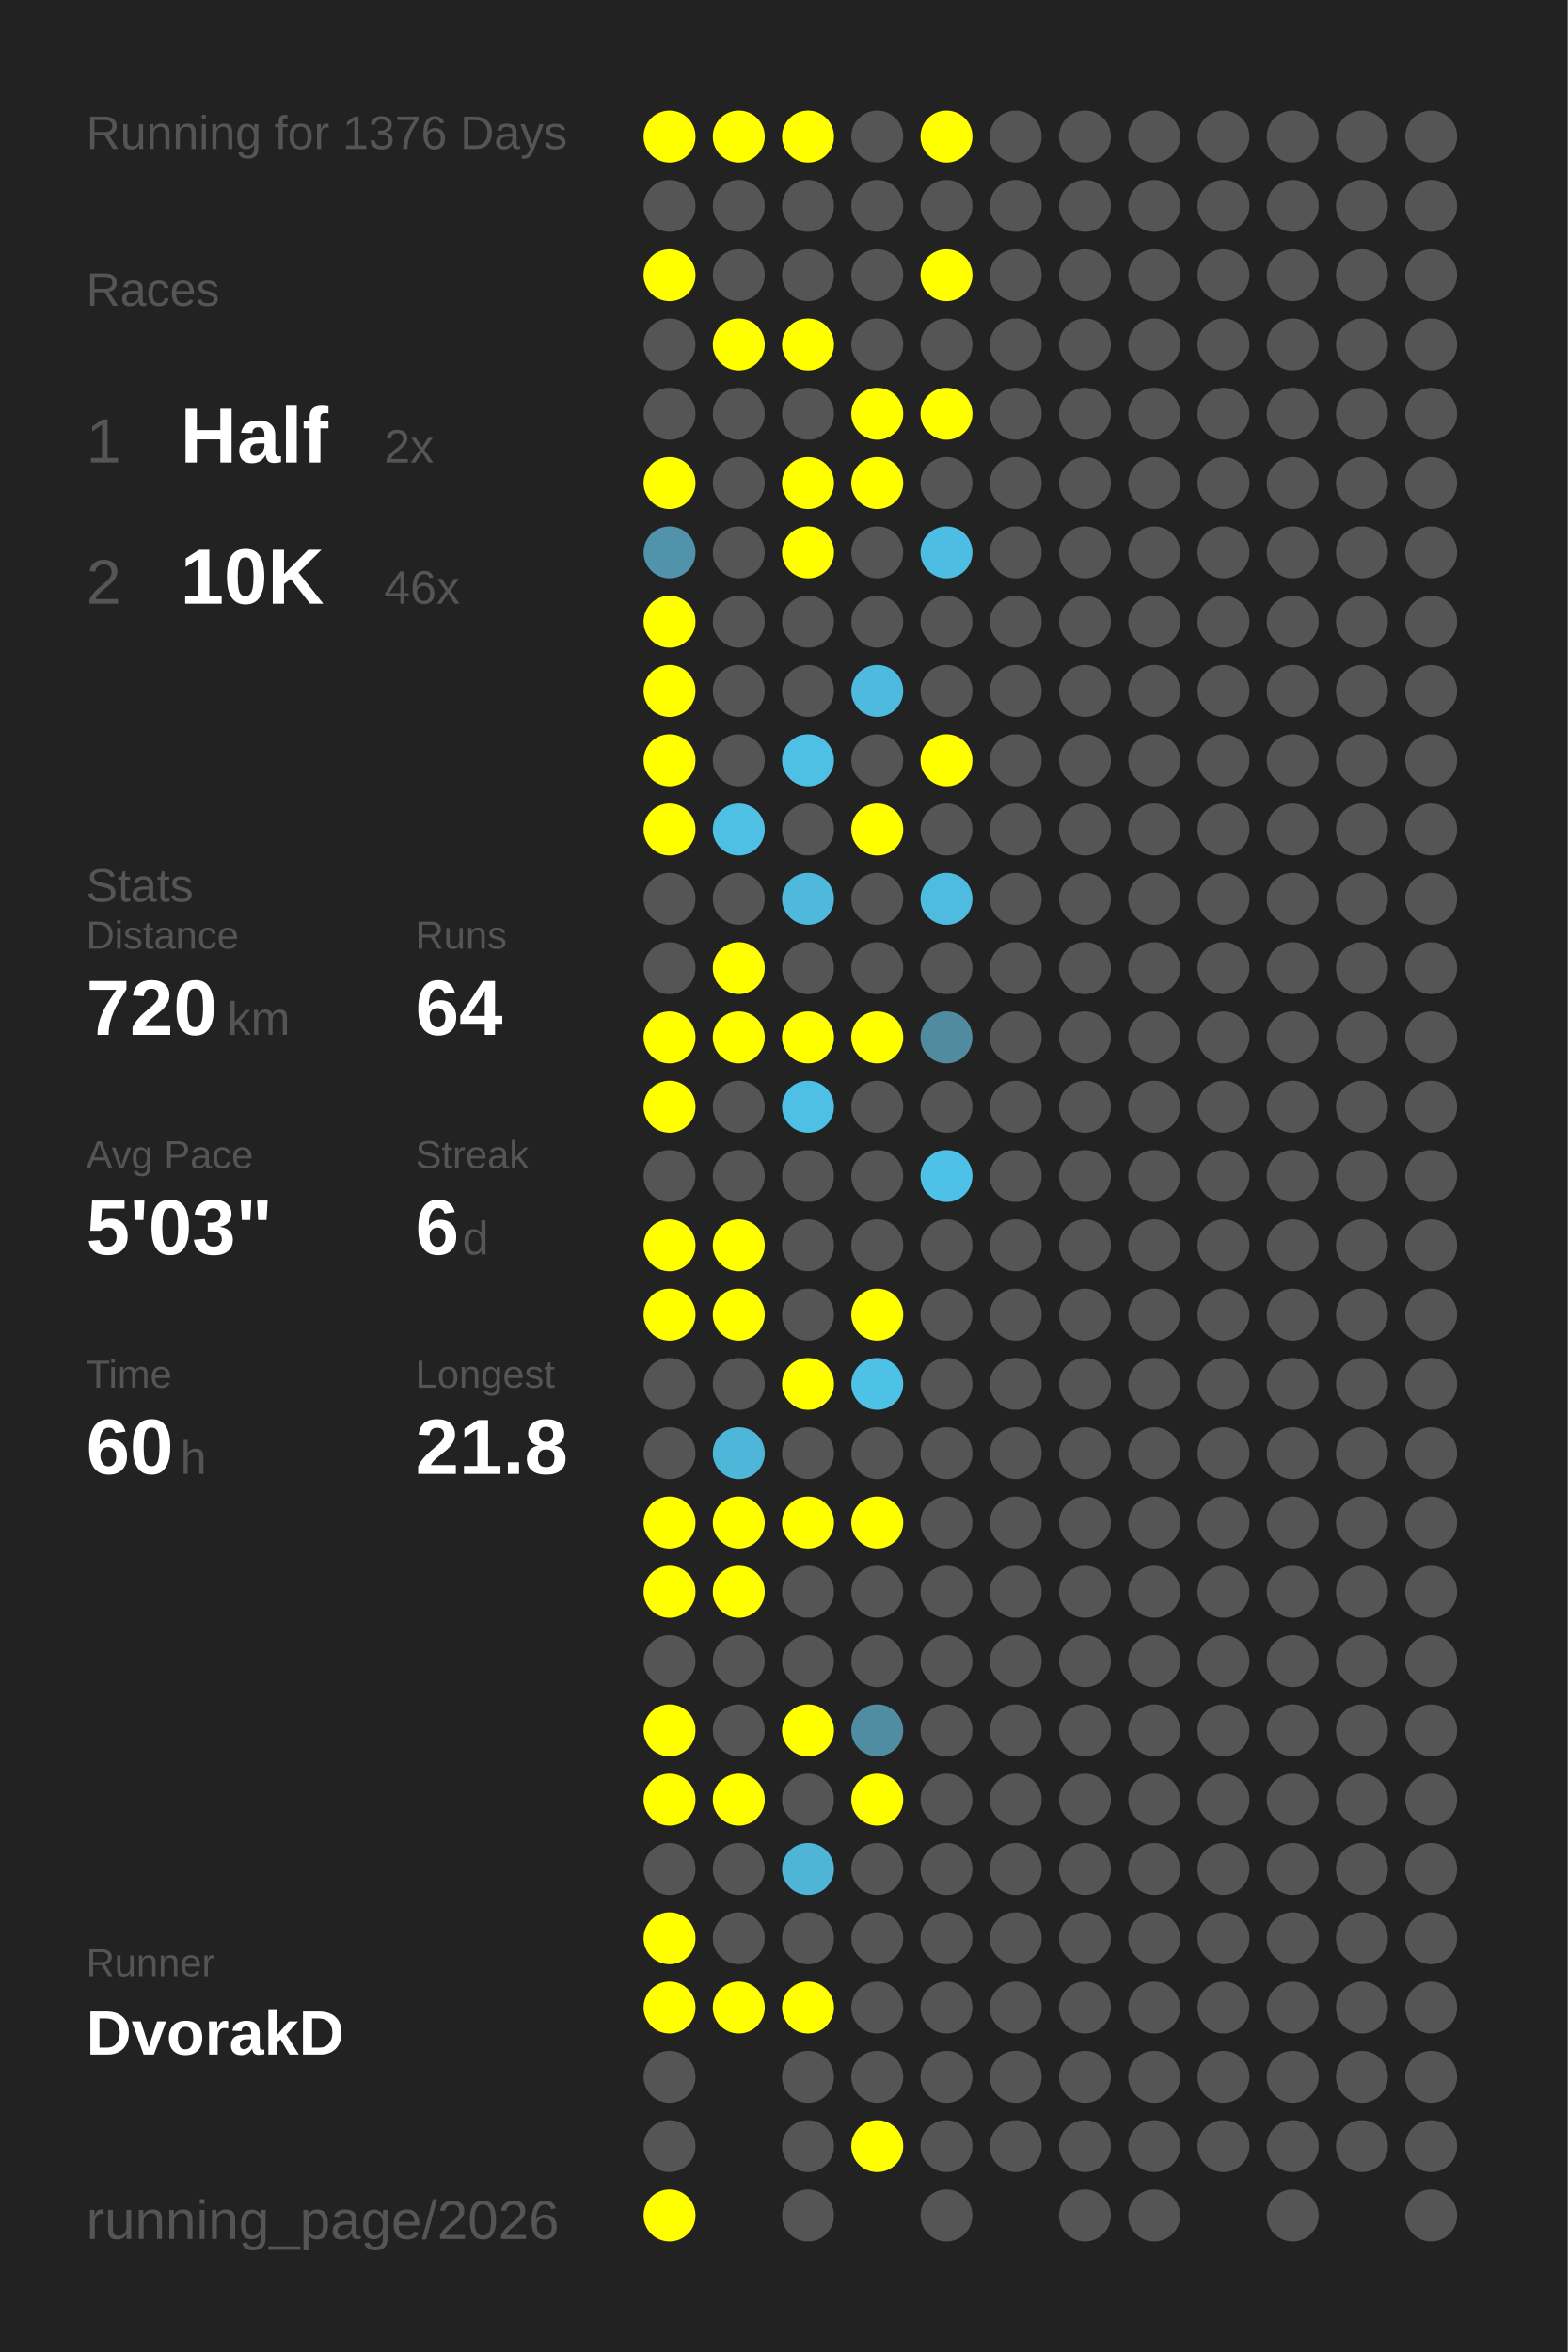
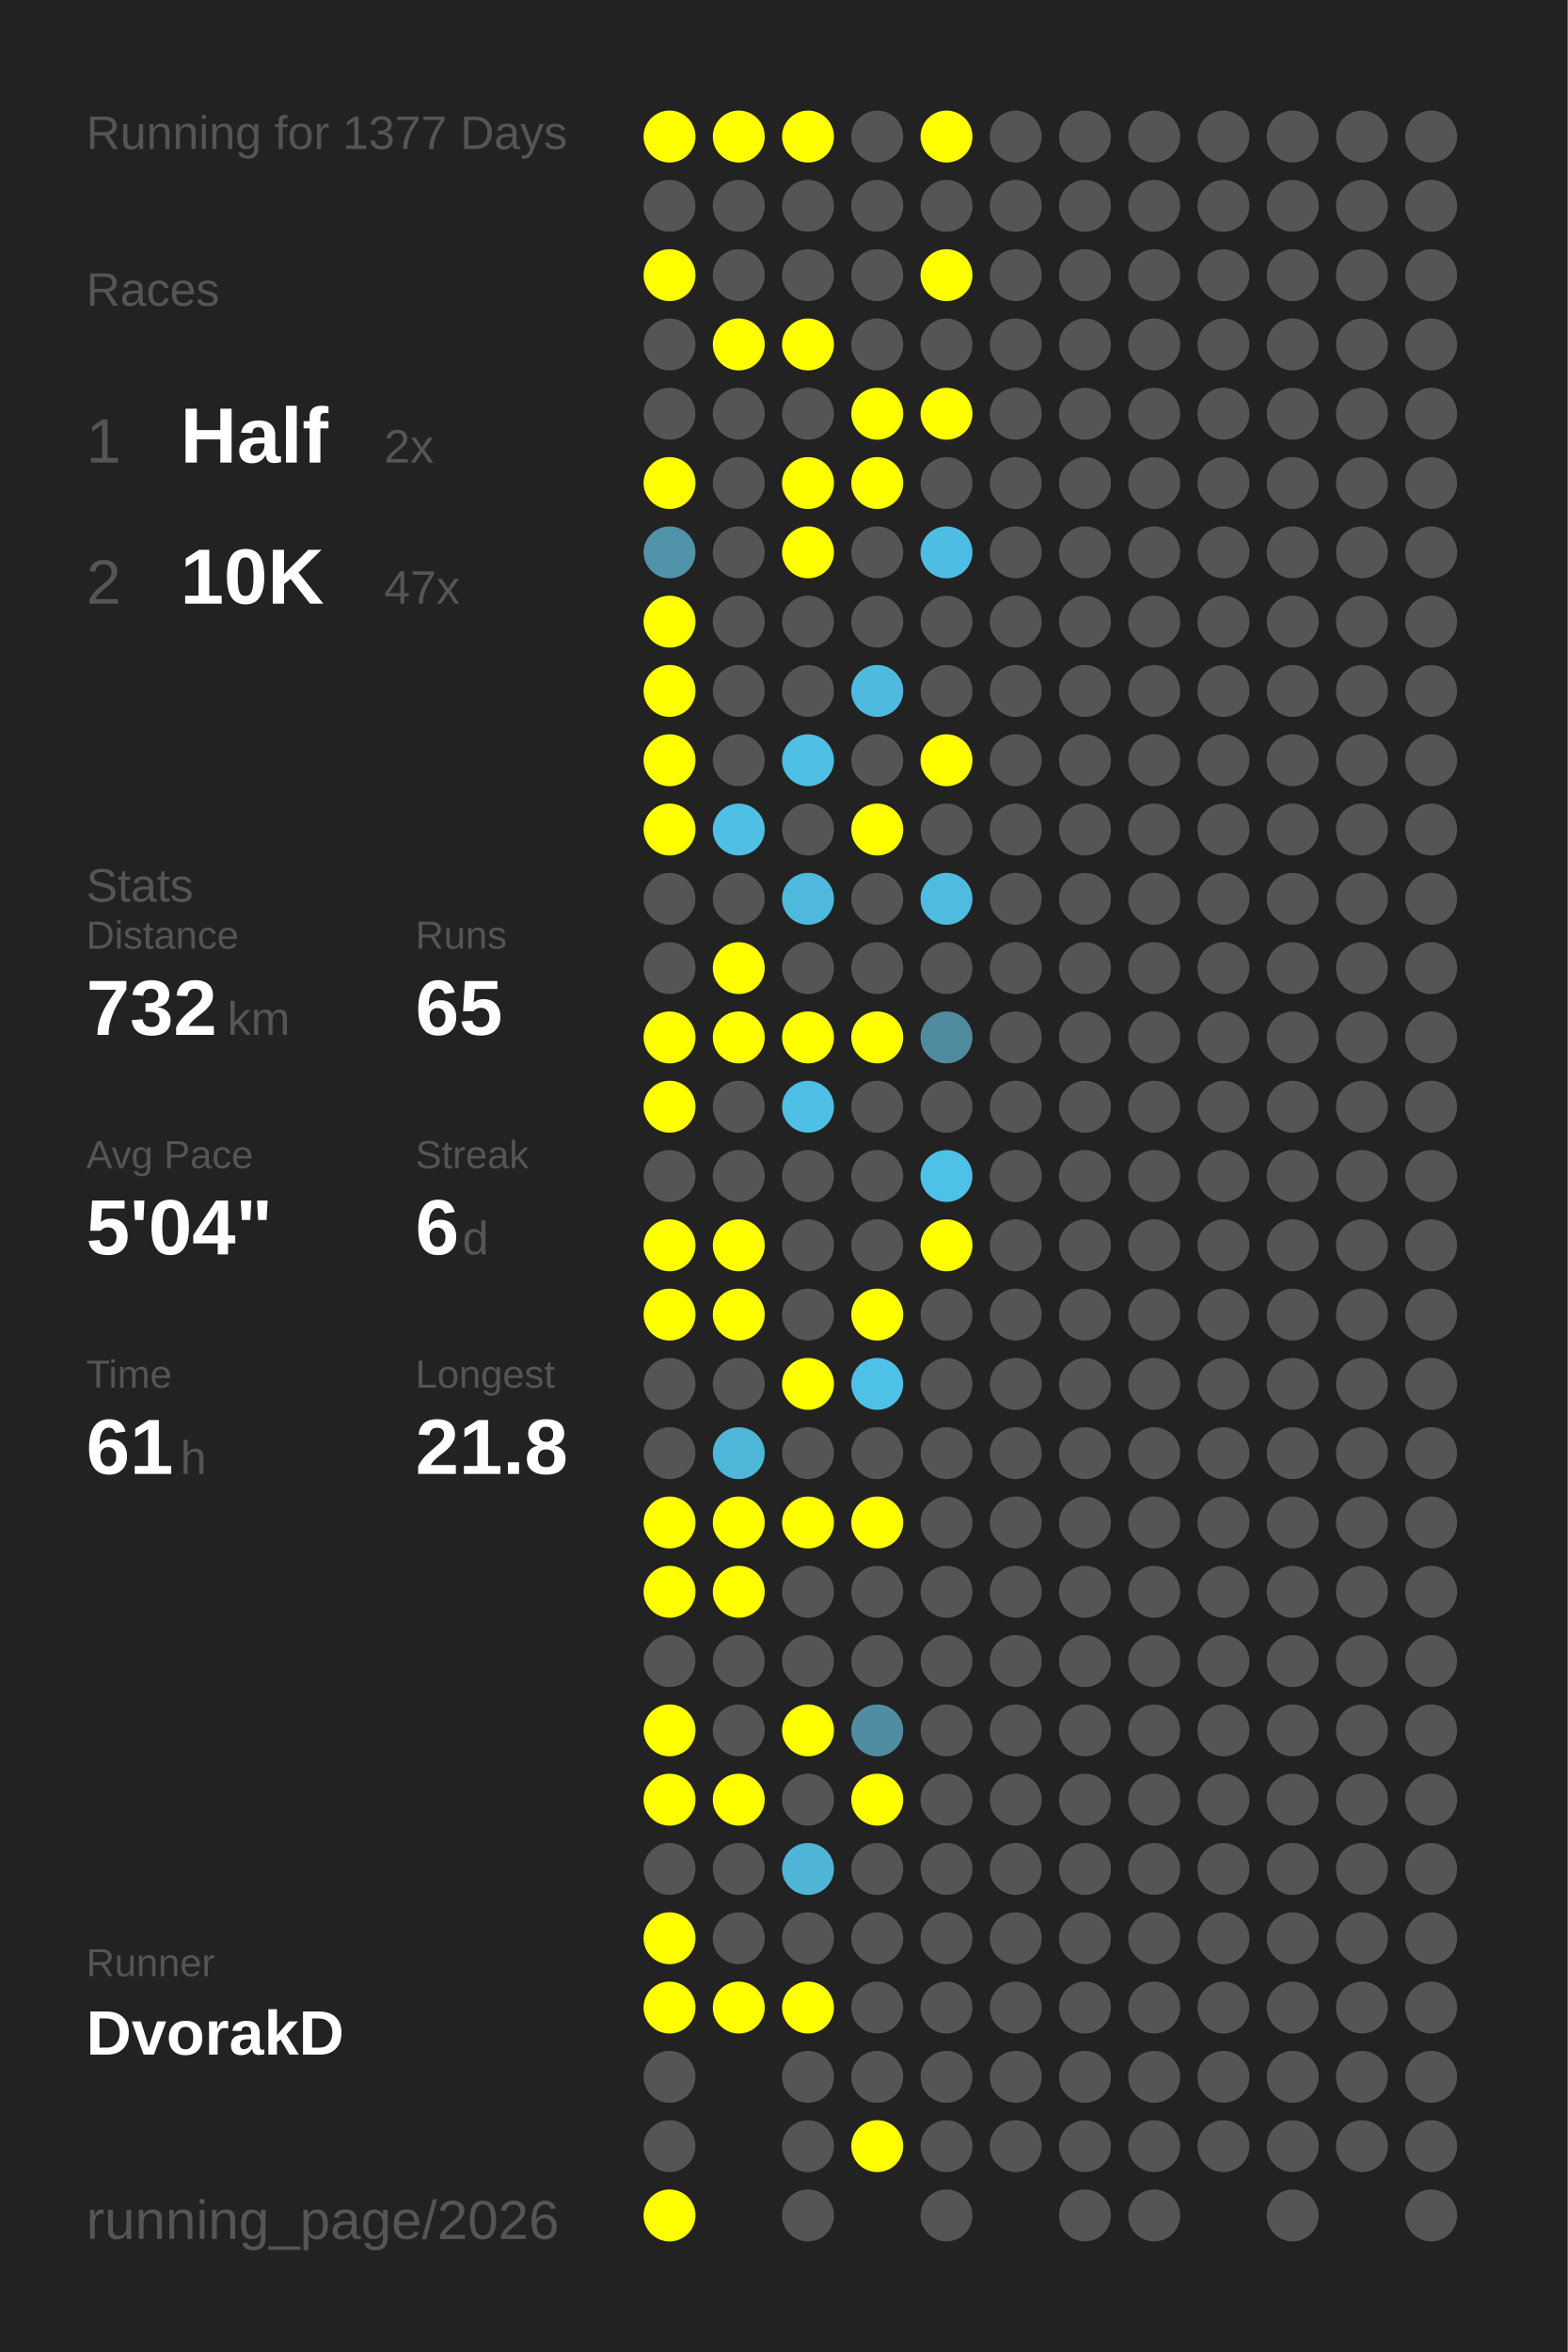
<svg xmlns="http://www.w3.org/2000/svg" baseProfile="full" height="300mm" version="1.1" viewBox="0,0,200,300" width="200mm">
  <defs />
  <rect fill="#222222" height="300" width="200" x="0" y="0" />
-   <text fill="#555555" style="font-size:6px; font-family:Arial;" x="11" y="19">Running for 1376 Days</text>
+   <text fill="#555555" style="font-size:6px; font-family:Arial;" x="11" y="19">Running for 1377 Days</text>
  <text fill="#555555" style="font-size:6px; font-family:Arial;" x="11" y="39">Races</text>
  <text fill="#555555" style="font-size:8px; font-family:Arial;" x="11" y="59">1</text>
  <text fill="#FFFFFF" style="font-size:10px; font-family:Arial; font-weight:bold;" x="23" y="59">Half</text>
  <text fill="#555555" style="font-size:6px; font-family:Arial;" x="49" y="59">2x</text>
  <text fill="#555555" style="font-size:8px; font-family:Arial;" x="11" y="77">2</text>
  <text fill="#FFFFFF" style="font-size:10px; font-family:Arial; font-weight:bold;" x="23" y="77">10K</text>
-   <text fill="#555555" style="font-size:6px; font-family:Arial;" x="49" y="77">46x</text>
+   <text fill="#555555" style="font-size:6px; font-family:Arial;" x="49" y="77">47x</text>
  <text fill="#555555" style="font-size:6px; font-family:Arial;" x="11" y="115">Stats</text>
  <text fill="#555555" style="font-size:5px; font-family:Arial;" x="11" y="121">Distance</text>
-   <text fill="#FFFFFF" style="font-size:10px; font-family:Arial; font-weight:bold;" x="11" y="132">720</text>
+   <text fill="#FFFFFF" style="font-size:10px; font-family:Arial; font-weight:bold;" x="11" y="132">732</text>
  <text fill="#555555" style="font-size:6px; font-family:Arial;" x="29" y="132">km</text>
  <text fill="#555555" style="font-size:5px; font-family:Arial;" x="53" y="121">Runs</text>
-   <text fill="#FFFFFF" style="font-size:10px; font-family:Arial; font-weight:bold;" x="53" y="132">64</text>
+   <text fill="#FFFFFF" style="font-size:10px; font-family:Arial; font-weight:bold;" x="53" y="132">65</text>
  <text fill="#555555" style="font-size:5px; font-family:Arial;" x="11" y="149">Avg Pace</text>
-   <text fill="#FFFFFF" style="font-size:10px; font-family:Arial; font-weight:bold;" x="11" y="160">5'03"</text>
+   <text fill="#FFFFFF" style="font-size:10px; font-family:Arial; font-weight:bold;" x="11" y="160">5'04"</text>
  <text fill="#555555" style="font-size:5px; font-family:Arial;" x="53" y="149">Streak</text>
  <text fill="#FFFFFF" style="font-size:10px; font-family:Arial; font-weight:bold;" x="53" y="160">6</text>
  <text fill="#555555" style="font-size:6px; font-family:Arial;" x="59" y="160">d</text>
  <text fill="#555555" style="font-size:5px; font-family:Arial;" x="11" y="177">Time</text>
-   <text fill="#FFFFFF" style="font-size:10px; font-family:Arial; font-weight:bold;" x="11" y="188">60</text>
+   <text fill="#FFFFFF" style="font-size:10px; font-family:Arial; font-weight:bold;" x="11" y="188">61</text>
  <text fill="#555555" style="font-size:6px; font-family:Arial;" x="23" y="188">h</text>
  <text fill="#555555" style="font-size:5px; font-family:Arial;" x="53" y="177">Longest</text>
  <text fill="#FFFFFF" style="font-size:10px; font-family:Arial; font-weight:bold;" x="53" y="188">21.8</text>
  <text fill="#555555" style="font-size:5px; font-family:Arial;" x="11" y="252.065">Runner</text>
  <text fill="#FFFFFF" style="font-size:8px; font-family:Arial; font-weight:bold;" x="11" y="262.065">DvorakD</text>
  <text fill="#555555" style="font-size:7px; font-family:Arial;" x="11" y="285.581">running_page/2026</text>
  <circle cx="85.417" cy="17.419" fill="#FFFF00" r="3.312" />
  <circle cx="85.417" cy="26.258" fill="#555555" r="3.312" />
  <circle cx="85.417" cy="35.097" fill="#FFFF00" r="3.312" />
  <circle cx="85.417" cy="43.935" fill="#555555" r="3.312" />
  <circle cx="85.417" cy="52.774" fill="#555555" r="3.312" />
  <circle cx="85.417" cy="61.613" fill="#FFFF00" r="3.312" />
  <circle cx="85.417" cy="70.452" fill="#5093aa" r="3.312" />
  <circle cx="85.417" cy="79.29" fill="#FFFF00" r="3.312" />
  <circle cx="85.417" cy="88.129" fill="#FFFF00" r="3.312" />
  <circle cx="85.417" cy="96.968" fill="#FFFF00" r="3.312" />
  <circle cx="85.417" cy="105.806" fill="#FFFF00" r="3.312" />
  <circle cx="85.417" cy="114.645" fill="#555555" r="3.312" />
  <circle cx="85.417" cy="123.484" fill="#555555" r="3.312" />
  <circle cx="85.417" cy="132.323" fill="#FFFF00" r="3.312" />
  <circle cx="85.417" cy="141.161" fill="#FFFF00" r="3.312" />
  <circle cx="85.417" cy="150" fill="#555555" r="3.312" />
  <circle cx="85.417" cy="158.839" fill="#FFFF00" r="3.312" />
  <circle cx="85.417" cy="167.677" fill="#FFFF00" r="3.312" />
  <circle cx="85.417" cy="176.516" fill="#555555" r="3.312" />
  <circle cx="85.417" cy="185.355" fill="#555555" r="3.312" />
  <circle cx="85.417" cy="194.194" fill="#FFFF00" r="3.312" />
  <circle cx="85.417" cy="203.032" fill="#FFFF00" r="3.312" />
  <circle cx="85.417" cy="211.871" fill="#555555" r="3.312" />
  <circle cx="85.417" cy="220.71" fill="#FFFF00" r="3.312" />
  <circle cx="85.417" cy="229.548" fill="#FFFF00" r="3.312" />
  <circle cx="85.417" cy="238.387" fill="#555555" r="3.312" />
  <circle cx="85.417" cy="247.226" fill="#FFFF00" r="3.312" />
  <circle cx="85.417" cy="256.065" fill="#FFFF00" r="3.312" />
  <circle cx="85.417" cy="264.903" fill="#555555" r="3.312" />
  <circle cx="85.417" cy="273.742" fill="#555555" r="3.312" />
  <circle cx="85.417" cy="282.581" fill="#FFFF00" r="3.312" />
  <circle cx="94.25" cy="17.419" fill="#FFFF00" r="3.312" />
  <circle cx="94.25" cy="26.258" fill="#555555" r="3.312" />
  <circle cx="94.25" cy="35.097" fill="#555555" r="3.312" />
  <circle cx="94.25" cy="43.935" fill="#FFFF00" r="3.312" />
  <circle cx="94.25" cy="52.774" fill="#555555" r="3.312" />
  <circle cx="94.25" cy="61.613" fill="#555555" r="3.312" />
  <circle cx="94.25" cy="70.452" fill="#555555" r="3.312" />
  <circle cx="94.25" cy="79.29" fill="#555555" r="3.312" />
  <circle cx="94.25" cy="88.129" fill="#555555" r="3.312" />
  <circle cx="94.25" cy="96.968" fill="#555555" r="3.312" />
  <circle cx="94.25" cy="105.806" fill="#4ebfe5" r="3.312" />
  <circle cx="94.25" cy="114.645" fill="#555555" r="3.312" />
  <circle cx="94.25" cy="123.484" fill="#FFFF00" r="3.312" />
  <circle cx="94.25" cy="132.323" fill="#FFFF00" r="3.312" />
  <circle cx="94.25" cy="141.161" fill="#555555" r="3.312" />
  <circle cx="94.25" cy="150" fill="#555555" r="3.312" />
  <circle cx="94.25" cy="158.839" fill="#FFFF00" r="3.312" />
  <circle cx="94.25" cy="167.677" fill="#FFFF00" r="3.312" />
  <circle cx="94.25" cy="176.516" fill="#555555" r="3.312" />
  <circle cx="94.25" cy="185.355" fill="#4eb6d9" r="3.312" />
  <circle cx="94.25" cy="194.194" fill="#FFFF00" r="3.312" />
  <circle cx="94.25" cy="203.032" fill="#FFFF00" r="3.312" />
  <circle cx="94.25" cy="211.871" fill="#555555" r="3.312" />
  <circle cx="94.25" cy="220.71" fill="#555555" r="3.312" />
  <circle cx="94.25" cy="229.548" fill="#FFFF00" r="3.312" />
  <circle cx="94.25" cy="238.387" fill="#555555" r="3.312" />
  <circle cx="94.25" cy="247.226" fill="#555555" r="3.312" />
  <circle cx="94.25" cy="256.065" fill="#FFFF00" r="3.312" />
  <circle cx="103.083" cy="17.419" fill="#FFFF00" r="3.312" />
  <circle cx="103.083" cy="26.258" fill="#555555" r="3.312" />
  <circle cx="103.083" cy="35.097" fill="#555555" r="3.312" />
  <circle cx="103.083" cy="43.935" fill="#FFFF00" r="3.312" />
  <circle cx="103.083" cy="52.774" fill="#555555" r="3.312" />
  <circle cx="103.083" cy="61.613" fill="#FFFF00" r="3.312" />
  <circle cx="103.083" cy="70.452" fill="#FFFF00" r="3.312" />
  <circle cx="103.083" cy="79.29" fill="#555555" r="3.312" />
  <circle cx="103.083" cy="88.129" fill="#555555" r="3.312" />
  <circle cx="103.083" cy="96.968" fill="#4ebfe5" r="3.312" />
  <circle cx="103.083" cy="105.806" fill="#555555" r="3.312" />
  <circle cx="103.083" cy="114.645" fill="#4eb9dd" r="3.312" />
  <circle cx="103.083" cy="123.484" fill="#555555" r="3.312" />
  <circle cx="103.083" cy="132.323" fill="#FFFF00" r="3.312" />
  <circle cx="103.083" cy="141.161" fill="#4ebfe5" r="3.312" />
  <circle cx="103.083" cy="150" fill="#555555" r="3.312" />
  <circle cx="103.083" cy="158.839" fill="#555555" r="3.312" />
  <circle cx="103.083" cy="167.677" fill="#555555" r="3.312" />
  <circle cx="103.083" cy="176.516" fill="#FFFF00" r="3.312" />
  <circle cx="103.083" cy="185.355" fill="#555555" r="3.312" />
  <circle cx="103.083" cy="194.194" fill="#FFFF00" r="3.312" />
  <circle cx="103.083" cy="203.032" fill="#555555" r="3.312" />
  <circle cx="103.083" cy="211.871" fill="#555555" r="3.312" />
  <circle cx="103.083" cy="220.71" fill="#FFFF00" r="3.312" />
  <circle cx="103.083" cy="229.548" fill="#555555" r="3.312" />
  <circle cx="103.083" cy="238.387" fill="#4eb5d7" r="3.312" />
  <circle cx="103.083" cy="247.226" fill="#555555" r="3.312" />
  <circle cx="103.083" cy="256.065" fill="#FFFF00" r="3.312" />
  <circle cx="103.083" cy="264.903" fill="#555555" r="3.312" />
  <circle cx="103.083" cy="273.742" fill="#555555" r="3.312" />
  <circle cx="103.083" cy="282.581" fill="#555555" r="3.312" />
  <circle cx="111.917" cy="17.419" fill="#555555" r="3.312" />
  <circle cx="111.917" cy="26.258" fill="#555555" r="3.312" />
  <circle cx="111.917" cy="35.097" fill="#555555" r="3.312" />
  <circle cx="111.917" cy="43.935" fill="#555555" r="3.312" />
  <circle cx="111.917" cy="52.774" fill="#FFFF00" r="3.312" />
  <circle cx="111.917" cy="61.613" fill="#FFFF00" r="3.312" />
  <circle cx="111.917" cy="70.452" fill="#555555" r="3.312" />
  <circle cx="111.917" cy="79.29" fill="#555555" r="3.312" />
  <circle cx="111.917" cy="88.129" fill="#4ebadf" r="3.312" />
  <circle cx="111.917" cy="96.968" fill="#555555" r="3.312" />
  <circle cx="111.917" cy="105.806" fill="#FFFF00" r="3.312" />
  <circle cx="111.917" cy="114.645" fill="#555555" r="3.312" />
  <circle cx="111.917" cy="123.484" fill="#555555" r="3.312" />
  <circle cx="111.917" cy="132.323" fill="#FFFF00" r="3.312" />
  <circle cx="111.917" cy="141.161" fill="#555555" r="3.312" />
  <circle cx="111.917" cy="150" fill="#555555" r="3.312" />
  <circle cx="111.917" cy="158.839" fill="#555555" r="3.312" />
  <circle cx="111.917" cy="167.677" fill="#FFFF00" r="3.312" />
  <circle cx="111.917" cy="176.516" fill="#4ec1e7" r="3.312" />
  <circle cx="111.917" cy="185.355" fill="#555555" r="3.312" />
  <circle cx="111.917" cy="194.194" fill="#FFFF00" r="3.312" />
  <circle cx="111.917" cy="203.032" fill="#555555" r="3.312" />
  <circle cx="111.917" cy="211.871" fill="#555555" r="3.312" />
  <circle cx="111.917" cy="220.71" fill="#518da2" r="3.312" />
  <circle cx="111.917" cy="229.548" fill="#FFFF00" r="3.312" />
  <circle cx="111.917" cy="238.387" fill="#555555" r="3.312" />
  <circle cx="111.917" cy="247.226" fill="#555555" r="3.312" />
  <circle cx="111.917" cy="256.065" fill="#555555" r="3.312" />
  <circle cx="111.917" cy="264.903" fill="#555555" r="3.312" />
  <circle cx="111.917" cy="273.742" fill="#FFFF00" r="3.312" />
  <circle cx="120.75" cy="17.419" fill="#FFFF00" r="3.312" />
  <circle cx="120.75" cy="26.258" fill="#555555" r="3.312" />
  <circle cx="120.75" cy="35.097" fill="#FFFF00" r="3.312" />
  <circle cx="120.75" cy="43.935" fill="#555555" r="3.312" />
  <circle cx="120.75" cy="52.774" fill="#FFFF00" r="3.312" />
  <circle cx="120.75" cy="61.613" fill="#555555" r="3.312" />
  <circle cx="120.75" cy="70.452" fill="#4ebde3" r="3.312" />
  <circle cx="120.75" cy="79.29" fill="#555555" r="3.312" />
  <circle cx="120.75" cy="88.129" fill="#555555" r="3.312" />
  <circle cx="120.75" cy="96.968" fill="#FFFF00" r="3.312" />
  <circle cx="120.75" cy="105.806" fill="#555555" r="3.312" />
  <circle cx="120.75" cy="114.645" fill="#4ebce1" r="3.312" />
  <circle cx="120.75" cy="123.484" fill="#555555" r="3.312" />
  <circle cx="120.75" cy="132.323" fill="#518b9f" r="3.312" />
  <circle cx="120.75" cy="141.161" fill="#555555" r="3.312" />
  <circle cx="120.75" cy="150" fill="#4ec1e9" r="3.312" />
-   <circle cx="120.75" cy="158.839" fill="#555555" r="3.312" />
+   <circle cx="120.75" cy="158.839" fill="#FFFF00" r="3.312" />
  <circle cx="120.75" cy="167.677" fill="#555555" r="3.312" />
  <circle cx="120.75" cy="176.516" fill="#555555" r="3.312" />
  <circle cx="120.75" cy="185.355" fill="#555555" r="3.312" />
  <circle cx="120.75" cy="194.194" fill="#555555" r="3.312" />
  <circle cx="120.75" cy="203.032" fill="#555555" r="3.312" />
  <circle cx="120.75" cy="211.871" fill="#555555" r="3.312" />
  <circle cx="120.75" cy="220.71" fill="#555555" r="3.312" />
  <circle cx="120.75" cy="229.548" fill="#555555" r="3.312" />
  <circle cx="120.75" cy="238.387" fill="#555555" r="3.312" />
  <circle cx="120.75" cy="247.226" fill="#555555" r="3.312" />
  <circle cx="120.75" cy="256.065" fill="#555555" r="3.312" />
  <circle cx="120.75" cy="264.903" fill="#555555" r="3.312" />
  <circle cx="120.75" cy="273.742" fill="#555555" r="3.312" />
  <circle cx="120.75" cy="282.581" fill="#555555" r="3.312" />
  <circle cx="129.583" cy="17.419" fill="#555555" r="3.312" />
  <circle cx="129.583" cy="26.258" fill="#555555" r="3.312" />
  <circle cx="129.583" cy="35.097" fill="#555555" r="3.312" />
  <circle cx="129.583" cy="43.935" fill="#555555" r="3.312" />
  <circle cx="129.583" cy="52.774" fill="#555555" r="3.312" />
  <circle cx="129.583" cy="61.613" fill="#555555" r="3.312" />
  <circle cx="129.583" cy="70.452" fill="#555555" r="3.312" />
  <circle cx="129.583" cy="79.29" fill="#555555" r="3.312" />
  <circle cx="129.583" cy="88.129" fill="#555555" r="3.312" />
  <circle cx="129.583" cy="96.968" fill="#555555" r="3.312" />
  <circle cx="129.583" cy="105.806" fill="#555555" r="3.312" />
  <circle cx="129.583" cy="114.645" fill="#555555" r="3.312" />
  <circle cx="129.583" cy="123.484" fill="#555555" r="3.312" />
  <circle cx="129.583" cy="132.323" fill="#555555" r="3.312" />
  <circle cx="129.583" cy="141.161" fill="#555555" r="3.312" />
  <circle cx="129.583" cy="150" fill="#555555" r="3.312" />
  <circle cx="129.583" cy="158.839" fill="#555555" r="3.312" />
  <circle cx="129.583" cy="167.677" fill="#555555" r="3.312" />
  <circle cx="129.583" cy="176.516" fill="#555555" r="3.312" />
  <circle cx="129.583" cy="185.355" fill="#555555" r="3.312" />
  <circle cx="129.583" cy="194.194" fill="#555555" r="3.312" />
  <circle cx="129.583" cy="203.032" fill="#555555" r="3.312" />
  <circle cx="129.583" cy="211.871" fill="#555555" r="3.312" />
  <circle cx="129.583" cy="220.71" fill="#555555" r="3.312" />
  <circle cx="129.583" cy="229.548" fill="#555555" r="3.312" />
  <circle cx="129.583" cy="238.387" fill="#555555" r="3.312" />
  <circle cx="129.583" cy="247.226" fill="#555555" r="3.312" />
  <circle cx="129.583" cy="256.065" fill="#555555" r="3.312" />
  <circle cx="129.583" cy="264.903" fill="#555555" r="3.312" />
  <circle cx="129.583" cy="273.742" fill="#555555" r="3.312" />
  <circle cx="138.417" cy="17.419" fill="#555555" r="3.312" />
  <circle cx="138.417" cy="26.258" fill="#555555" r="3.312" />
  <circle cx="138.417" cy="35.097" fill="#555555" r="3.312" />
  <circle cx="138.417" cy="43.935" fill="#555555" r="3.312" />
  <circle cx="138.417" cy="52.774" fill="#555555" r="3.312" />
  <circle cx="138.417" cy="61.613" fill="#555555" r="3.312" />
  <circle cx="138.417" cy="70.452" fill="#555555" r="3.312" />
  <circle cx="138.417" cy="79.29" fill="#555555" r="3.312" />
  <circle cx="138.417" cy="88.129" fill="#555555" r="3.312" />
  <circle cx="138.417" cy="96.968" fill="#555555" r="3.312" />
  <circle cx="138.417" cy="105.806" fill="#555555" r="3.312" />
  <circle cx="138.417" cy="114.645" fill="#555555" r="3.312" />
  <circle cx="138.417" cy="123.484" fill="#555555" r="3.312" />
  <circle cx="138.417" cy="132.323" fill="#555555" r="3.312" />
  <circle cx="138.417" cy="141.161" fill="#555555" r="3.312" />
  <circle cx="138.417" cy="150" fill="#555555" r="3.312" />
  <circle cx="138.417" cy="158.839" fill="#555555" r="3.312" />
  <circle cx="138.417" cy="167.677" fill="#555555" r="3.312" />
  <circle cx="138.417" cy="176.516" fill="#555555" r="3.312" />
  <circle cx="138.417" cy="185.355" fill="#555555" r="3.312" />
  <circle cx="138.417" cy="194.194" fill="#555555" r="3.312" />
  <circle cx="138.417" cy="203.032" fill="#555555" r="3.312" />
  <circle cx="138.417" cy="211.871" fill="#555555" r="3.312" />
  <circle cx="138.417" cy="220.71" fill="#555555" r="3.312" />
  <circle cx="138.417" cy="229.548" fill="#555555" r="3.312" />
  <circle cx="138.417" cy="238.387" fill="#555555" r="3.312" />
  <circle cx="138.417" cy="247.226" fill="#555555" r="3.312" />
  <circle cx="138.417" cy="256.065" fill="#555555" r="3.312" />
  <circle cx="138.417" cy="264.903" fill="#555555" r="3.312" />
  <circle cx="138.417" cy="273.742" fill="#555555" r="3.312" />
  <circle cx="138.417" cy="282.581" fill="#555555" r="3.312" />
  <circle cx="147.25" cy="17.419" fill="#555555" r="3.312" />
  <circle cx="147.25" cy="26.258" fill="#555555" r="3.312" />
  <circle cx="147.25" cy="35.097" fill="#555555" r="3.312" />
  <circle cx="147.25" cy="43.935" fill="#555555" r="3.312" />
  <circle cx="147.25" cy="52.774" fill="#555555" r="3.312" />
  <circle cx="147.25" cy="61.613" fill="#555555" r="3.312" />
  <circle cx="147.25" cy="70.452" fill="#555555" r="3.312" />
  <circle cx="147.25" cy="79.29" fill="#555555" r="3.312" />
  <circle cx="147.25" cy="88.129" fill="#555555" r="3.312" />
  <circle cx="147.25" cy="96.968" fill="#555555" r="3.312" />
  <circle cx="147.25" cy="105.806" fill="#555555" r="3.312" />
  <circle cx="147.25" cy="114.645" fill="#555555" r="3.312" />
  <circle cx="147.25" cy="123.484" fill="#555555" r="3.312" />
  <circle cx="147.25" cy="132.323" fill="#555555" r="3.312" />
  <circle cx="147.25" cy="141.161" fill="#555555" r="3.312" />
  <circle cx="147.25" cy="150" fill="#555555" r="3.312" />
  <circle cx="147.25" cy="158.839" fill="#555555" r="3.312" />
  <circle cx="147.25" cy="167.677" fill="#555555" r="3.312" />
  <circle cx="147.25" cy="176.516" fill="#555555" r="3.312" />
  <circle cx="147.25" cy="185.355" fill="#555555" r="3.312" />
  <circle cx="147.25" cy="194.194" fill="#555555" r="3.312" />
  <circle cx="147.25" cy="203.032" fill="#555555" r="3.312" />
  <circle cx="147.25" cy="211.871" fill="#555555" r="3.312" />
  <circle cx="147.25" cy="220.71" fill="#555555" r="3.312" />
  <circle cx="147.25" cy="229.548" fill="#555555" r="3.312" />
  <circle cx="147.25" cy="238.387" fill="#555555" r="3.312" />
  <circle cx="147.25" cy="247.226" fill="#555555" r="3.312" />
  <circle cx="147.25" cy="256.065" fill="#555555" r="3.312" />
  <circle cx="147.25" cy="264.903" fill="#555555" r="3.312" />
  <circle cx="147.25" cy="273.742" fill="#555555" r="3.312" />
  <circle cx="147.25" cy="282.581" fill="#555555" r="3.312" />
  <circle cx="156.083" cy="17.419" fill="#555555" r="3.312" />
  <circle cx="156.083" cy="26.258" fill="#555555" r="3.312" />
  <circle cx="156.083" cy="35.097" fill="#555555" r="3.312" />
  <circle cx="156.083" cy="43.935" fill="#555555" r="3.312" />
  <circle cx="156.083" cy="52.774" fill="#555555" r="3.312" />
  <circle cx="156.083" cy="61.613" fill="#555555" r="3.312" />
  <circle cx="156.083" cy="70.452" fill="#555555" r="3.312" />
  <circle cx="156.083" cy="79.29" fill="#555555" r="3.312" />
  <circle cx="156.083" cy="88.129" fill="#555555" r="3.312" />
  <circle cx="156.083" cy="96.968" fill="#555555" r="3.312" />
  <circle cx="156.083" cy="105.806" fill="#555555" r="3.312" />
  <circle cx="156.083" cy="114.645" fill="#555555" r="3.312" />
  <circle cx="156.083" cy="123.484" fill="#555555" r="3.312" />
  <circle cx="156.083" cy="132.323" fill="#555555" r="3.312" />
  <circle cx="156.083" cy="141.161" fill="#555555" r="3.312" />
  <circle cx="156.083" cy="150" fill="#555555" r="3.312" />
  <circle cx="156.083" cy="158.839" fill="#555555" r="3.312" />
  <circle cx="156.083" cy="167.677" fill="#555555" r="3.312" />
  <circle cx="156.083" cy="176.516" fill="#555555" r="3.312" />
  <circle cx="156.083" cy="185.355" fill="#555555" r="3.312" />
  <circle cx="156.083" cy="194.194" fill="#555555" r="3.312" />
  <circle cx="156.083" cy="203.032" fill="#555555" r="3.312" />
  <circle cx="156.083" cy="211.871" fill="#555555" r="3.312" />
  <circle cx="156.083" cy="220.71" fill="#555555" r="3.312" />
  <circle cx="156.083" cy="229.548" fill="#555555" r="3.312" />
  <circle cx="156.083" cy="238.387" fill="#555555" r="3.312" />
  <circle cx="156.083" cy="247.226" fill="#555555" r="3.312" />
  <circle cx="156.083" cy="256.065" fill="#555555" r="3.312" />
  <circle cx="156.083" cy="264.903" fill="#555555" r="3.312" />
  <circle cx="156.083" cy="273.742" fill="#555555" r="3.312" />
  <circle cx="164.917" cy="17.419" fill="#555555" r="3.312" />
  <circle cx="164.917" cy="26.258" fill="#555555" r="3.312" />
  <circle cx="164.917" cy="35.097" fill="#555555" r="3.312" />
  <circle cx="164.917" cy="43.935" fill="#555555" r="3.312" />
  <circle cx="164.917" cy="52.774" fill="#555555" r="3.312" />
  <circle cx="164.917" cy="61.613" fill="#555555" r="3.312" />
  <circle cx="164.917" cy="70.452" fill="#555555" r="3.312" />
  <circle cx="164.917" cy="79.29" fill="#555555" r="3.312" />
  <circle cx="164.917" cy="88.129" fill="#555555" r="3.312" />
  <circle cx="164.917" cy="96.968" fill="#555555" r="3.312" />
  <circle cx="164.917" cy="105.806" fill="#555555" r="3.312" />
  <circle cx="164.917" cy="114.645" fill="#555555" r="3.312" />
  <circle cx="164.917" cy="123.484" fill="#555555" r="3.312" />
  <circle cx="164.917" cy="132.323" fill="#555555" r="3.312" />
  <circle cx="164.917" cy="141.161" fill="#555555" r="3.312" />
  <circle cx="164.917" cy="150" fill="#555555" r="3.312" />
  <circle cx="164.917" cy="158.839" fill="#555555" r="3.312" />
  <circle cx="164.917" cy="167.677" fill="#555555" r="3.312" />
  <circle cx="164.917" cy="176.516" fill="#555555" r="3.312" />
  <circle cx="164.917" cy="185.355" fill="#555555" r="3.312" />
  <circle cx="164.917" cy="194.194" fill="#555555" r="3.312" />
  <circle cx="164.917" cy="203.032" fill="#555555" r="3.312" />
  <circle cx="164.917" cy="211.871" fill="#555555" r="3.312" />
  <circle cx="164.917" cy="220.71" fill="#555555" r="3.312" />
  <circle cx="164.917" cy="229.548" fill="#555555" r="3.312" />
  <circle cx="164.917" cy="238.387" fill="#555555" r="3.312" />
  <circle cx="164.917" cy="247.226" fill="#555555" r="3.312" />
  <circle cx="164.917" cy="256.065" fill="#555555" r="3.312" />
  <circle cx="164.917" cy="264.903" fill="#555555" r="3.312" />
  <circle cx="164.917" cy="273.742" fill="#555555" r="3.312" />
  <circle cx="164.917" cy="282.581" fill="#555555" r="3.312" />
  <circle cx="173.75" cy="17.419" fill="#555555" r="3.312" />
  <circle cx="173.75" cy="26.258" fill="#555555" r="3.312" />
  <circle cx="173.75" cy="35.097" fill="#555555" r="3.312" />
  <circle cx="173.75" cy="43.935" fill="#555555" r="3.312" />
  <circle cx="173.75" cy="52.774" fill="#555555" r="3.312" />
  <circle cx="173.75" cy="61.613" fill="#555555" r="3.312" />
  <circle cx="173.75" cy="70.452" fill="#555555" r="3.312" />
  <circle cx="173.75" cy="79.29" fill="#555555" r="3.312" />
  <circle cx="173.75" cy="88.129" fill="#555555" r="3.312" />
  <circle cx="173.75" cy="96.968" fill="#555555" r="3.312" />
  <circle cx="173.75" cy="105.806" fill="#555555" r="3.312" />
  <circle cx="173.75" cy="114.645" fill="#555555" r="3.312" />
  <circle cx="173.75" cy="123.484" fill="#555555" r="3.312" />
  <circle cx="173.75" cy="132.323" fill="#555555" r="3.312" />
  <circle cx="173.75" cy="141.161" fill="#555555" r="3.312" />
  <circle cx="173.75" cy="150" fill="#555555" r="3.312" />
  <circle cx="173.75" cy="158.839" fill="#555555" r="3.312" />
  <circle cx="173.75" cy="167.677" fill="#555555" r="3.312" />
  <circle cx="173.75" cy="176.516" fill="#555555" r="3.312" />
  <circle cx="173.75" cy="185.355" fill="#555555" r="3.312" />
  <circle cx="173.75" cy="194.194" fill="#555555" r="3.312" />
  <circle cx="173.75" cy="203.032" fill="#555555" r="3.312" />
  <circle cx="173.75" cy="211.871" fill="#555555" r="3.312" />
  <circle cx="173.75" cy="220.71" fill="#555555" r="3.312" />
  <circle cx="173.75" cy="229.548" fill="#555555" r="3.312" />
  <circle cx="173.75" cy="238.387" fill="#555555" r="3.312" />
  <circle cx="173.75" cy="247.226" fill="#555555" r="3.312" />
  <circle cx="173.75" cy="256.065" fill="#555555" r="3.312" />
  <circle cx="173.75" cy="264.903" fill="#555555" r="3.312" />
  <circle cx="173.75" cy="273.742" fill="#555555" r="3.312" />
  <circle cx="182.583" cy="17.419" fill="#555555" r="3.312" />
  <circle cx="182.583" cy="26.258" fill="#555555" r="3.312" />
  <circle cx="182.583" cy="35.097" fill="#555555" r="3.312" />
  <circle cx="182.583" cy="43.935" fill="#555555" r="3.312" />
  <circle cx="182.583" cy="52.774" fill="#555555" r="3.312" />
  <circle cx="182.583" cy="61.613" fill="#555555" r="3.312" />
  <circle cx="182.583" cy="70.452" fill="#555555" r="3.312" />
  <circle cx="182.583" cy="79.29" fill="#555555" r="3.312" />
  <circle cx="182.583" cy="88.129" fill="#555555" r="3.312" />
  <circle cx="182.583" cy="96.968" fill="#555555" r="3.312" />
  <circle cx="182.583" cy="105.806" fill="#555555" r="3.312" />
  <circle cx="182.583" cy="114.645" fill="#555555" r="3.312" />
  <circle cx="182.583" cy="123.484" fill="#555555" r="3.312" />
  <circle cx="182.583" cy="132.323" fill="#555555" r="3.312" />
  <circle cx="182.583" cy="141.161" fill="#555555" r="3.312" />
  <circle cx="182.583" cy="150" fill="#555555" r="3.312" />
  <circle cx="182.583" cy="158.839" fill="#555555" r="3.312" />
  <circle cx="182.583" cy="167.677" fill="#555555" r="3.312" />
  <circle cx="182.583" cy="176.516" fill="#555555" r="3.312" />
  <circle cx="182.583" cy="185.355" fill="#555555" r="3.312" />
  <circle cx="182.583" cy="194.194" fill="#555555" r="3.312" />
  <circle cx="182.583" cy="203.032" fill="#555555" r="3.312" />
  <circle cx="182.583" cy="211.871" fill="#555555" r="3.312" />
  <circle cx="182.583" cy="220.71" fill="#555555" r="3.312" />
  <circle cx="182.583" cy="229.548" fill="#555555" r="3.312" />
  <circle cx="182.583" cy="238.387" fill="#555555" r="3.312" />
  <circle cx="182.583" cy="247.226" fill="#555555" r="3.312" />
  <circle cx="182.583" cy="256.065" fill="#555555" r="3.312" />
  <circle cx="182.583" cy="264.903" fill="#555555" r="3.312" />
  <circle cx="182.583" cy="273.742" fill="#555555" r="3.312" />
  <circle cx="182.583" cy="282.581" fill="#555555" r="3.312" />
</svg>
